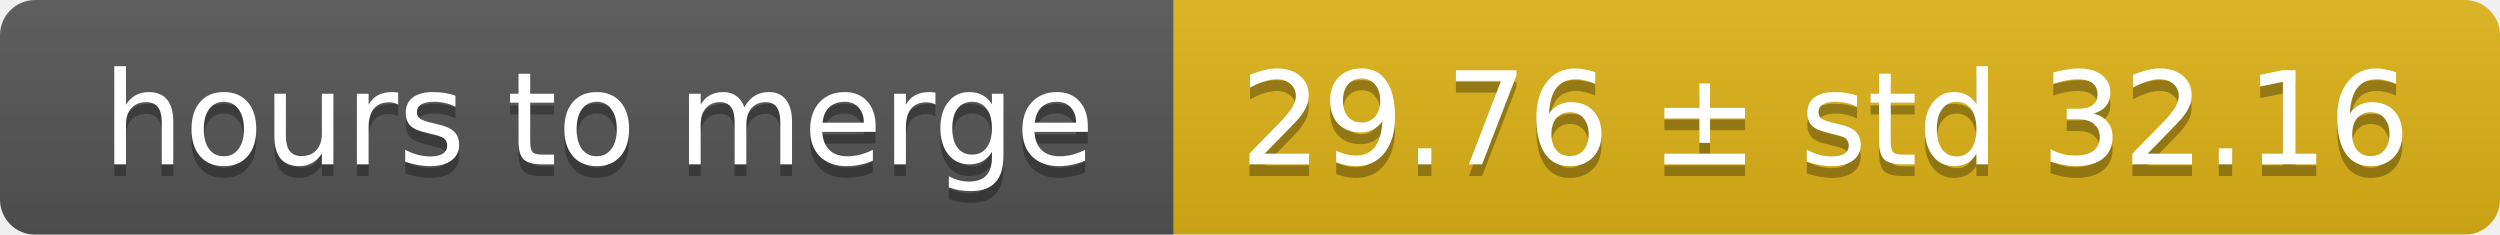
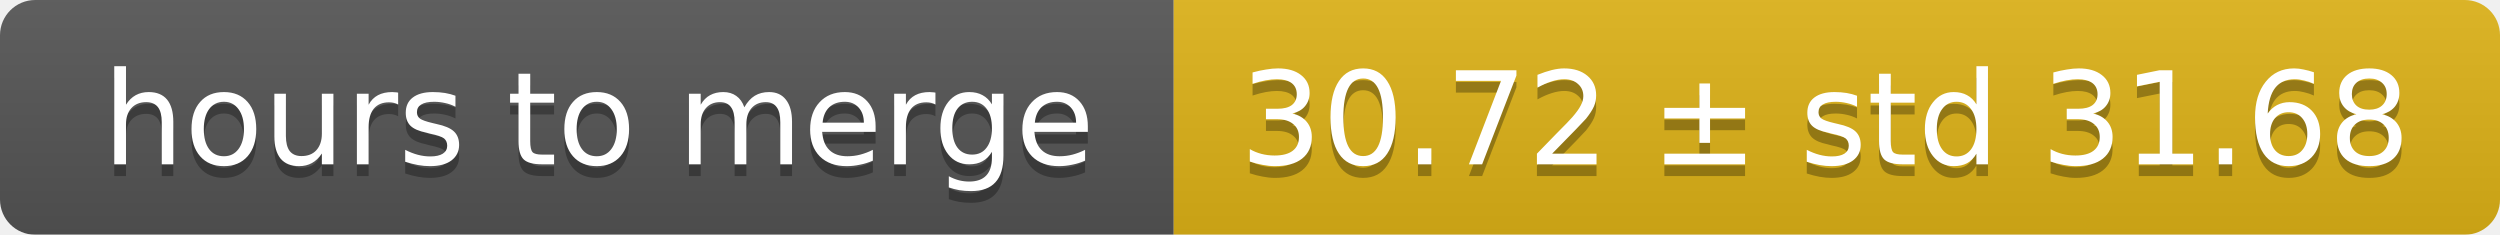
<svg xmlns="http://www.w3.org/2000/svg" width="213" height="20">
  <linearGradient id="smooth" x2="0" y2="100%">
    <stop offset="0" stop-color="#bbb" stop-opacity=".1" />
    <stop offset="1" stop-opacity=".1" />
  </linearGradient>
  <mask id="round">
    <rect width="213" height="20" rx="3" fill="#fff" />
  </mask>
  <g mask="url(#round)">
    <rect width="100" height="20" fill="#555" />
    <rect x="100" width="113" height="20" fill="#dfb317" />
    <rect width="213" height="20" fill="url(#smooth)" />
  </g>
  <g fill="#fff" text-anchor="middle" font-family="DejaVu Sans,Verdana,Geneva,sans-serif" font-size="11">
    <text x="51" y="15" fill="#010101" fill-opacity=".3">hours to merge</text>
    <text x="51" y="14">hours to merge</text>
-     <text x="155.5" y="15" fill="#010101" fill-opacity=".3">29.76 ± std 32.16</text>
-     <text x="155.5" y="14">29.76 ± std 32.16</text>
+     <text x="155.5" y="15" fill="#010101" fill-opacity=".3">30.72 ± std 31.68</text>
+     <text x="155.5" y="14">30.72 ± std 31.68</text>
  </g>
</svg>
